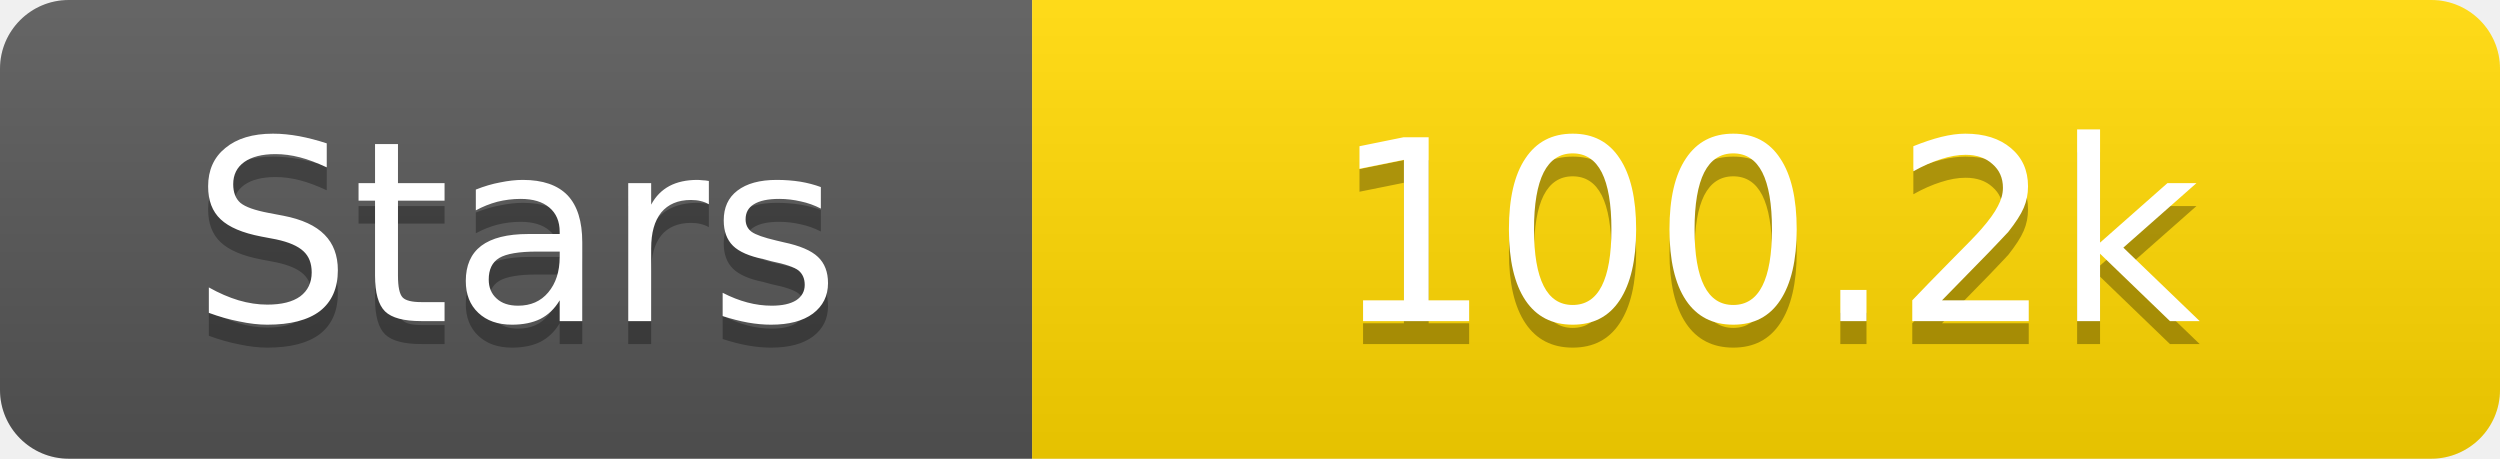
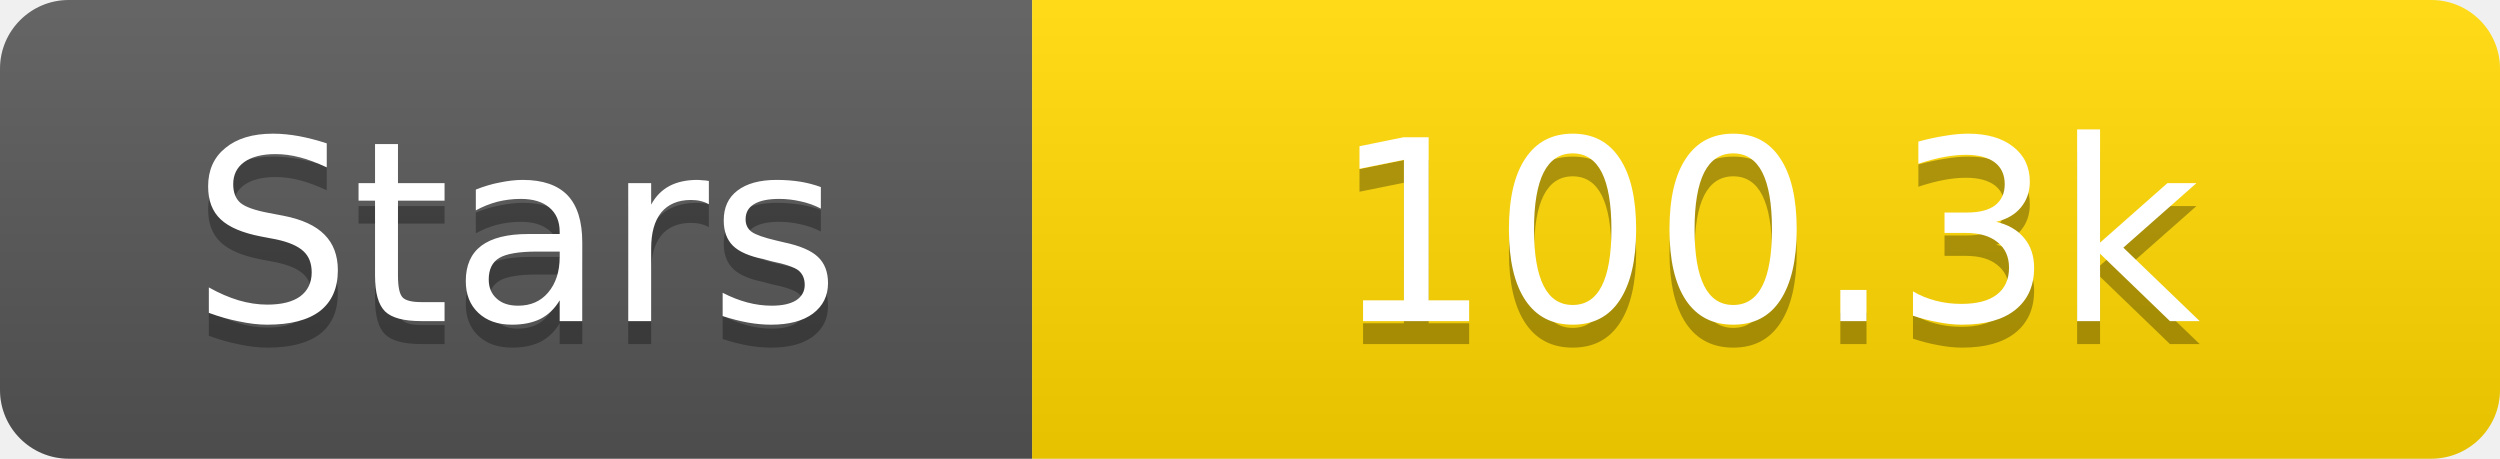
<svg xmlns="http://www.w3.org/2000/svg" width="109" height="20">
  <linearGradient id="s" x2="0" y2="100%">
    <stop offset="0" stop-color="#fff" stop-opacity=".1" />
    <stop offset="1" stop-opacity=".1" />
  </linearGradient>
  <clipPath id="r">
    <rect width="109" height="20" rx="3" fill="#fff" />
  </clipPath>
  <g clip-path="url(#r)">
    <rect width="45" height="20" fill="#555" />
    <rect x="45" width="64" height="20" fill="#ffd700" />
    <rect width="109" height="20" fill="url(#s)" />
  </g>
  <g fill="#fff" text-anchor="middle" font-family="Verdana,Geneva,DejaVu Sans,sans-serif" text-rendering="geometricPrecision" font-size="11">
    <text x="22.5" y="15" fill="#010101" fill-opacity=".3">Stars</text>
    <text x="22.5" y="14">Stars</text>
-     <text x="77.0" y="15" fill="#010101" fill-opacity=".3">100.2k</text>
-     <text x="77.0" y="14">100.2k</text>
+     <text x="77.0" y="15" fill="#010101" fill-opacity=".3">100.3k</text>
+     <text x="77.0" y="14">100.3k</text>
  </g>
</svg>
